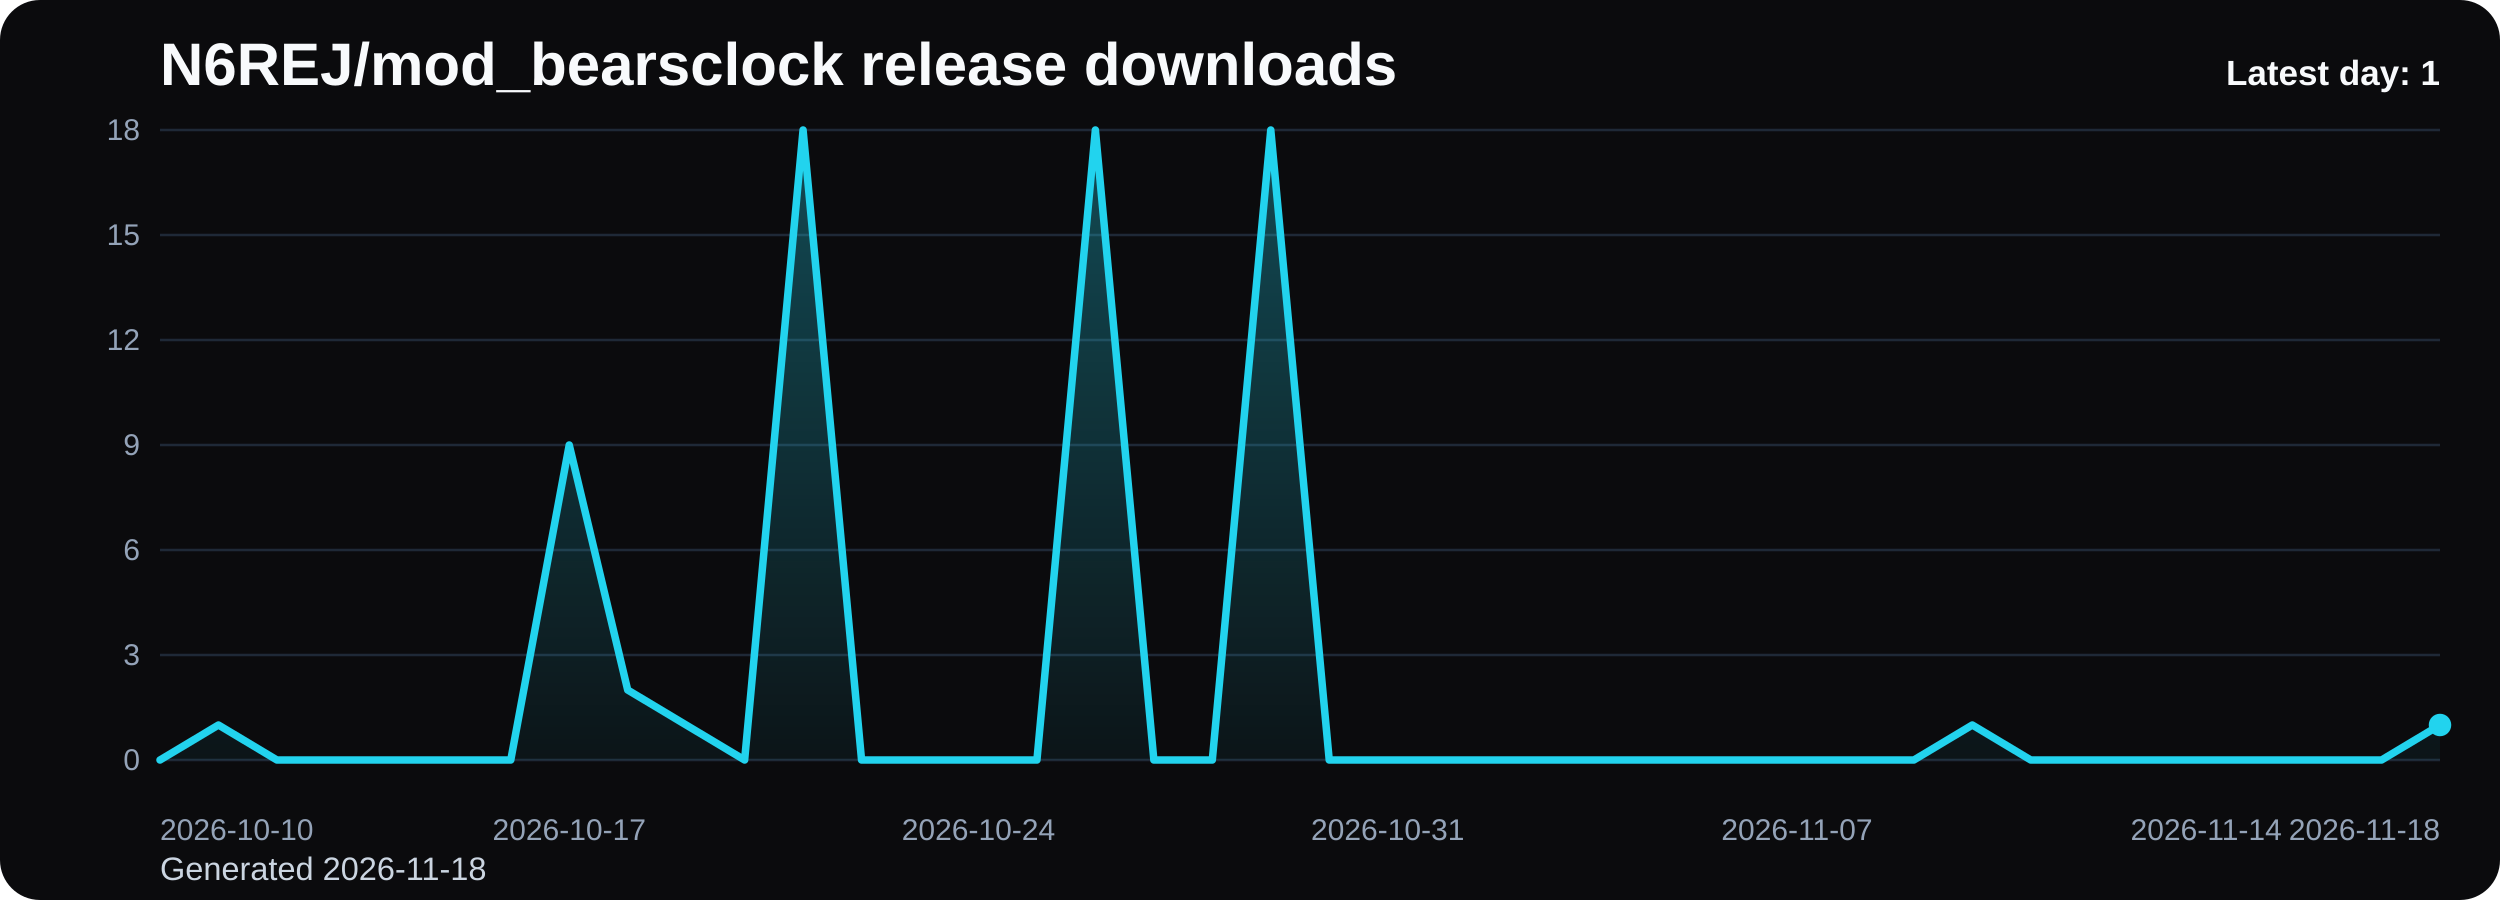
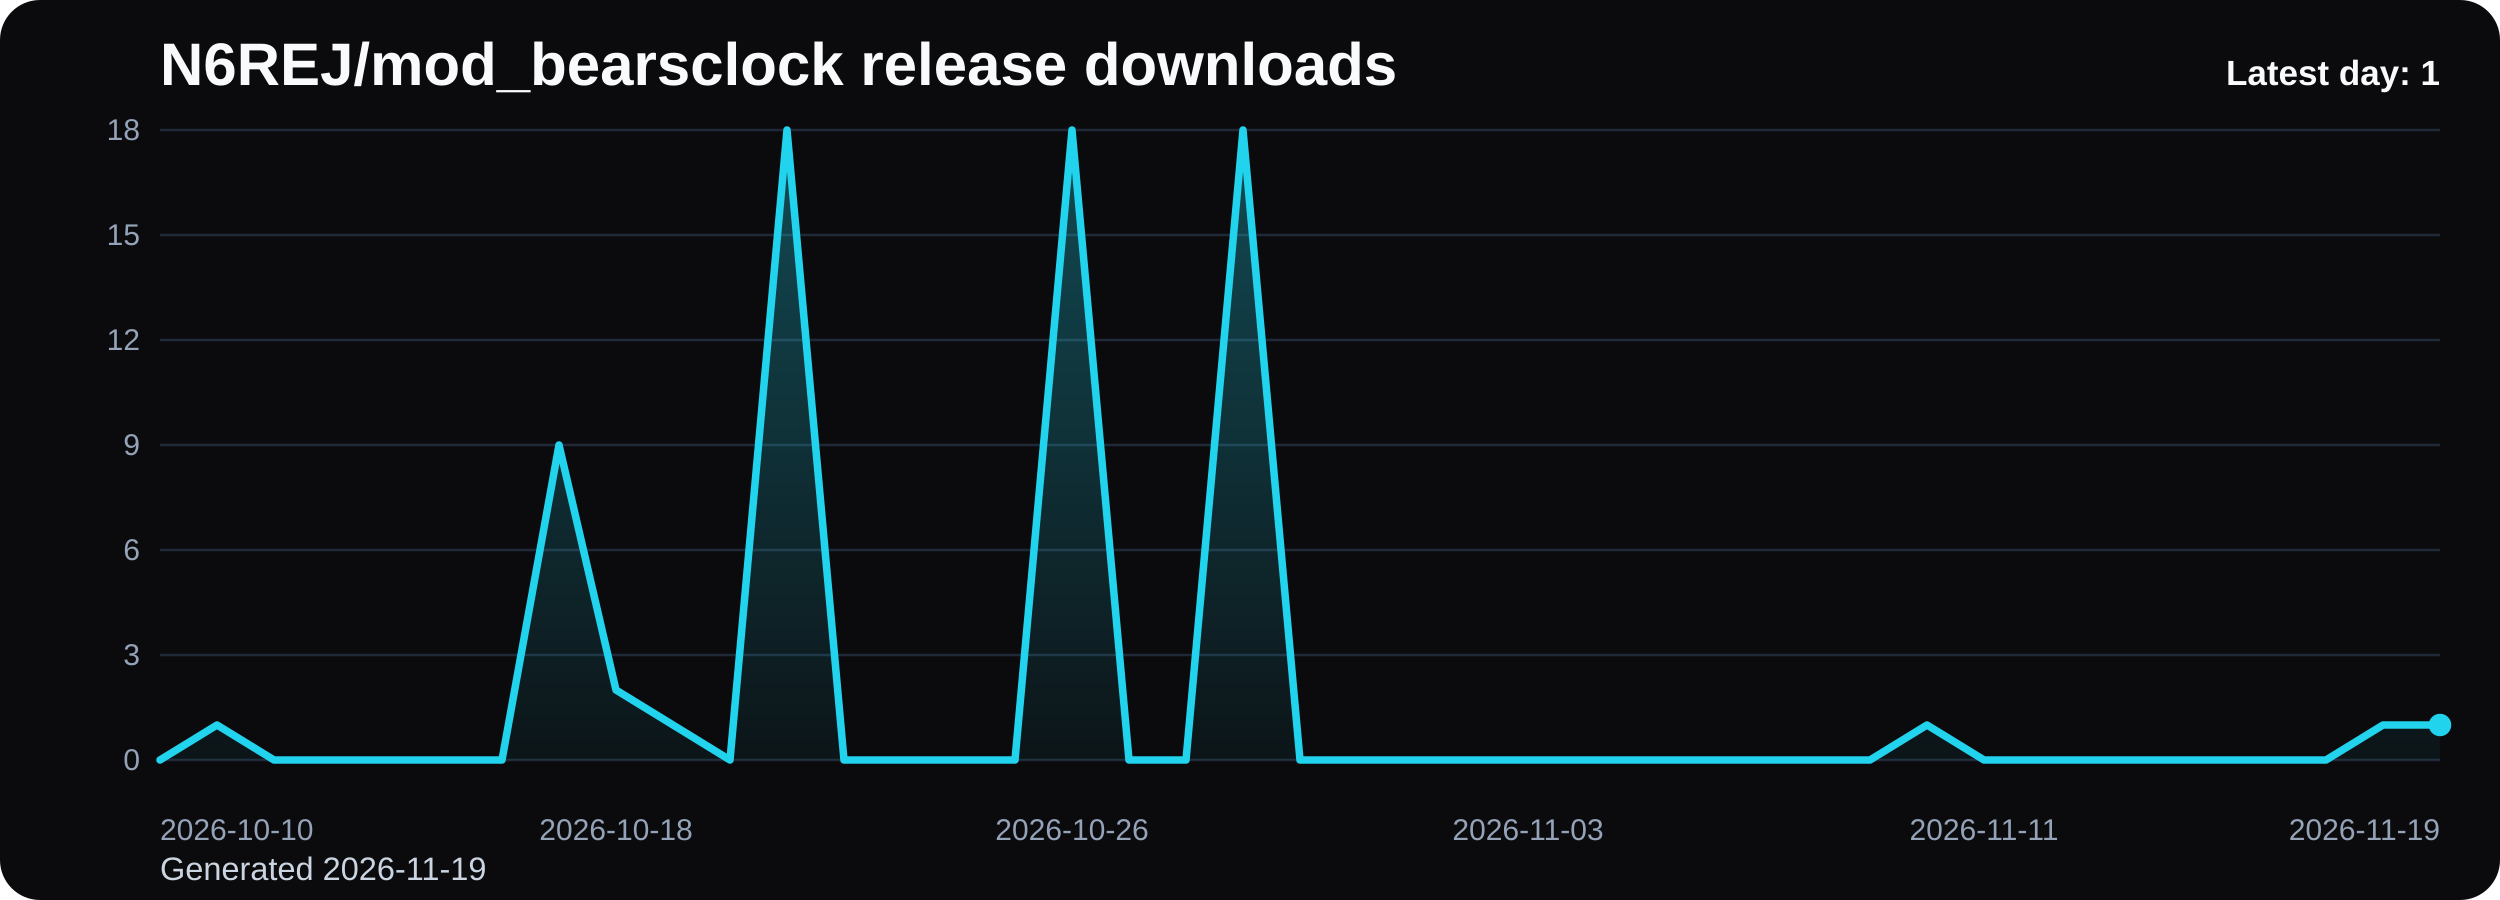
<svg xmlns="http://www.w3.org/2000/svg" viewBox="0 0 1000 360" role="img" aria-label="N6REJ/mod_bearsclock release downloads chart">
  <defs>
    <linearGradient id="fill-daily-black" x1="0" y1="0" x2="0" y2="1">
      <stop offset="0%" stop-color="#22d3ee" stop-opacity="0.32" />
      <stop offset="100%" stop-color="#22d3ee" stop-opacity="0.05" />
    </linearGradient>
    <style>
      .bg { fill: #0b0b0d; }
      .title { font: 700 24px Arial, sans-serif; fill: #f8fafc; }
      .sub { font: 400 13px Arial, sans-serif; fill: #cbd5e1; }
      .grid { stroke: #1f2937; stroke-width: 1; }
      .axis { font: 400 12px Arial, sans-serif; fill: #94a3b8; }
      .line { fill: none; stroke: #22d3ee; stroke-width: 3; stroke-linecap: round; stroke-linejoin: round; }
      .dot { fill: #22d3ee; }
      .value { font: 600 11px Arial, sans-serif; fill: #cbd5e1; }
      .latest { font: 700 14px Arial, sans-serif; fill: #f8fafc; }
    </style>
  </defs>
  <rect class="bg" x="0" y="0" width="1000" height="360" rx="16" />
  <text class="title" x="64" y="34">N6REJ/mod_bearsclock release downloads</text>
-   <text class="sub" x="64" y="352">Generated 2026-11-18</text>
+   <text class="sub" x="64" y="352">Generated 2026-11-19</text>
  <line x1="64" y1="52.00" x2="976" y2="52.00" class="grid" />
  <text x="56" y="56.00" text-anchor="end" class="axis">18</text>
  <line x1="64" y1="94.00" x2="976" y2="94.00" class="grid" />
  <text x="56" y="98.00" text-anchor="end" class="axis">15</text>
  <line x1="64" y1="136.00" x2="976" y2="136.00" class="grid" />
  <text x="56" y="140.00" text-anchor="end" class="axis">12</text>
  <line x1="64" y1="178.00" x2="976" y2="178.00" class="grid" />
  <text x="56" y="182.00" text-anchor="end" class="axis">9</text>
  <line x1="64" y1="220.00" x2="976" y2="220.00" class="grid" />
  <text x="56" y="224.00" text-anchor="end" class="axis">6</text>
  <line x1="64" y1="262.00" x2="976" y2="262.00" class="grid" />
  <text x="56" y="266.00" text-anchor="end" class="axis">3</text>
  <line x1="64" y1="304.00" x2="976" y2="304.00" class="grid" />
  <text x="56" y="308.00" text-anchor="end" class="axis">0</text>
-   <path d="M 64.00 304 L 64.00 304.00 L 87.38 290.00 L 110.77 304.00 L 134.15 304.00 L 157.54 304.00 L 180.92 304.00 L 204.31 304.00 L 227.69 178.00 L 251.08 276.00 L 274.46 290.00 L 297.85 304.00 L 321.23 52.00 L 344.62 304.00 L 368.00 304.00 L 391.38 304.00 L 414.77 304.00 L 438.15 52.00 L 461.54 304.00 L 484.92 304.00 L 508.31 52.00 L 531.69 304.00 L 555.08 304.00 L 578.46 304.00 L 601.85 304.00 L 625.23 304.00 L 648.62 304.00 L 672.00 304.00 L 695.38 304.00 L 718.77 304.00 L 742.15 304.00 L 765.54 304.00 L 788.92 290.00 L 812.31 304.00 L 835.69 304.00 L 859.08 304.00 L 882.46 304.00 L 905.85 304.00 L 929.23 304.00 L 952.62 304.00 L 976.00 290.00 L 976.00 304 Z" fill="url(#fill-daily-black)" />
-   <polyline class="line" points="64.00,304.00 87.38,290.00 110.77,304.00 134.15,304.00 157.54,304.00 180.92,304.00 204.31,304.00 227.69,178.00 251.08,276.00 274.46,290.00 297.85,304.00 321.23,52.00 344.62,304.00 368.00,304.00 391.38,304.00 414.77,304.00 438.15,52.00 461.54,304.00 484.92,304.00 508.31,52.00 531.69,304.00 555.08,304.00 578.46,304.00 601.85,304.00 625.23,304.00 648.62,304.00 672.00,304.00 695.38,304.00 718.77,304.00 742.15,304.00 765.54,304.00 788.92,290.00 812.31,304.00 835.69,304.00 859.08,304.00 882.46,304.00 905.85,304.00 929.23,304.00 952.62,304.00 976.00,290.00" />
+   <path d="M 64.00 304 L 64.00 304.00 L 86.80 290.00 L 109.60 304.00 L 132.40 304.00 L 155.20 304.00 L 178.00 304.00 L 200.80 304.00 L 223.60 178.00 L 246.40 276.00 L 269.20 290.00 L 292.00 304.00 L 314.80 52.00 L 337.60 304.00 L 360.40 304.00 L 383.20 304.00 L 406.00 304.00 L 428.80 52.00 L 451.60 304.00 L 474.40 304.00 L 497.20 52.00 L 520.00 304.00 L 542.80 304.00 L 565.60 304.00 L 588.40 304.00 L 611.20 304.00 L 634.00 304.00 L 656.80 304.00 L 679.60 304.00 L 702.40 304.00 L 725.20 304.00 L 748.00 304.00 L 770.80 290.00 L 793.60 304.00 L 816.40 304.00 L 839.20 304.00 L 862.00 304.00 L 884.80 304.00 L 907.60 304.00 L 930.40 304.00 L 953.20 290.00 L 976.00 290.00 L 976.00 304 Z" fill="url(#fill-daily-black)" />
+   <polyline class="line" points="64.00,304.00 86.80,290.00 109.60,304.00 132.40,304.00 155.20,304.00 178.00,304.00 200.80,304.00 223.60,178.00 246.40,276.00 269.20,290.00 292.00,304.00 314.80,52.00 337.60,304.00 360.40,304.00 383.20,304.00 406.00,304.00 428.80,52.00 451.60,304.00 474.40,304.00 497.20,52.00 520.00,304.00 542.80,304.00 565.60,304.00 588.40,304.00 611.20,304.00 634.00,304.00 656.80,304.00 679.60,304.00 702.40,304.00 725.20,304.00 748.00,304.00 770.80,290.00 793.60,304.00 816.40,304.00 839.20,304.00 862.00,304.00 884.80,304.00 907.60,304.00 930.40,304.00 953.20,290.00 976.00,290.00" />
  <circle class="dot" cx="976.00" cy="290.00" r="4.5" />
  <text class="axis" x="64.00" y="336" text-anchor="start">2026-10-10</text>
-   <text class="axis" x="227.69" y="336" text-anchor="middle">2026-10-17</text>
-   <text class="axis" x="391.38" y="336" text-anchor="middle">2026-10-24</text>
-   <text class="axis" x="555.08" y="336" text-anchor="middle">2026-10-31</text>
-   <text class="axis" x="718.77" y="336" text-anchor="middle">2026-11-07</text>
-   <text class="axis" x="882.46" y="336" text-anchor="middle">2026-11-14</text>
-   <text class="axis" x="976.00" y="336" text-anchor="end">2026-11-18</text>
+   <text class="axis" x="246.40" y="336" text-anchor="middle">2026-10-18</text>
+   <text class="axis" x="428.80" y="336" text-anchor="middle">2026-10-26</text>
+   <text class="axis" x="611.20" y="336" text-anchor="middle">2026-11-03</text>
+   <text class="axis" x="793.60" y="336" text-anchor="middle">2026-11-11</text>
+   <text class="axis" x="976.00" y="336" text-anchor="end">2026-11-19</text>
  <text class="latest" x="976" y="34" text-anchor="end">Latest day: 1</text>
</svg>
